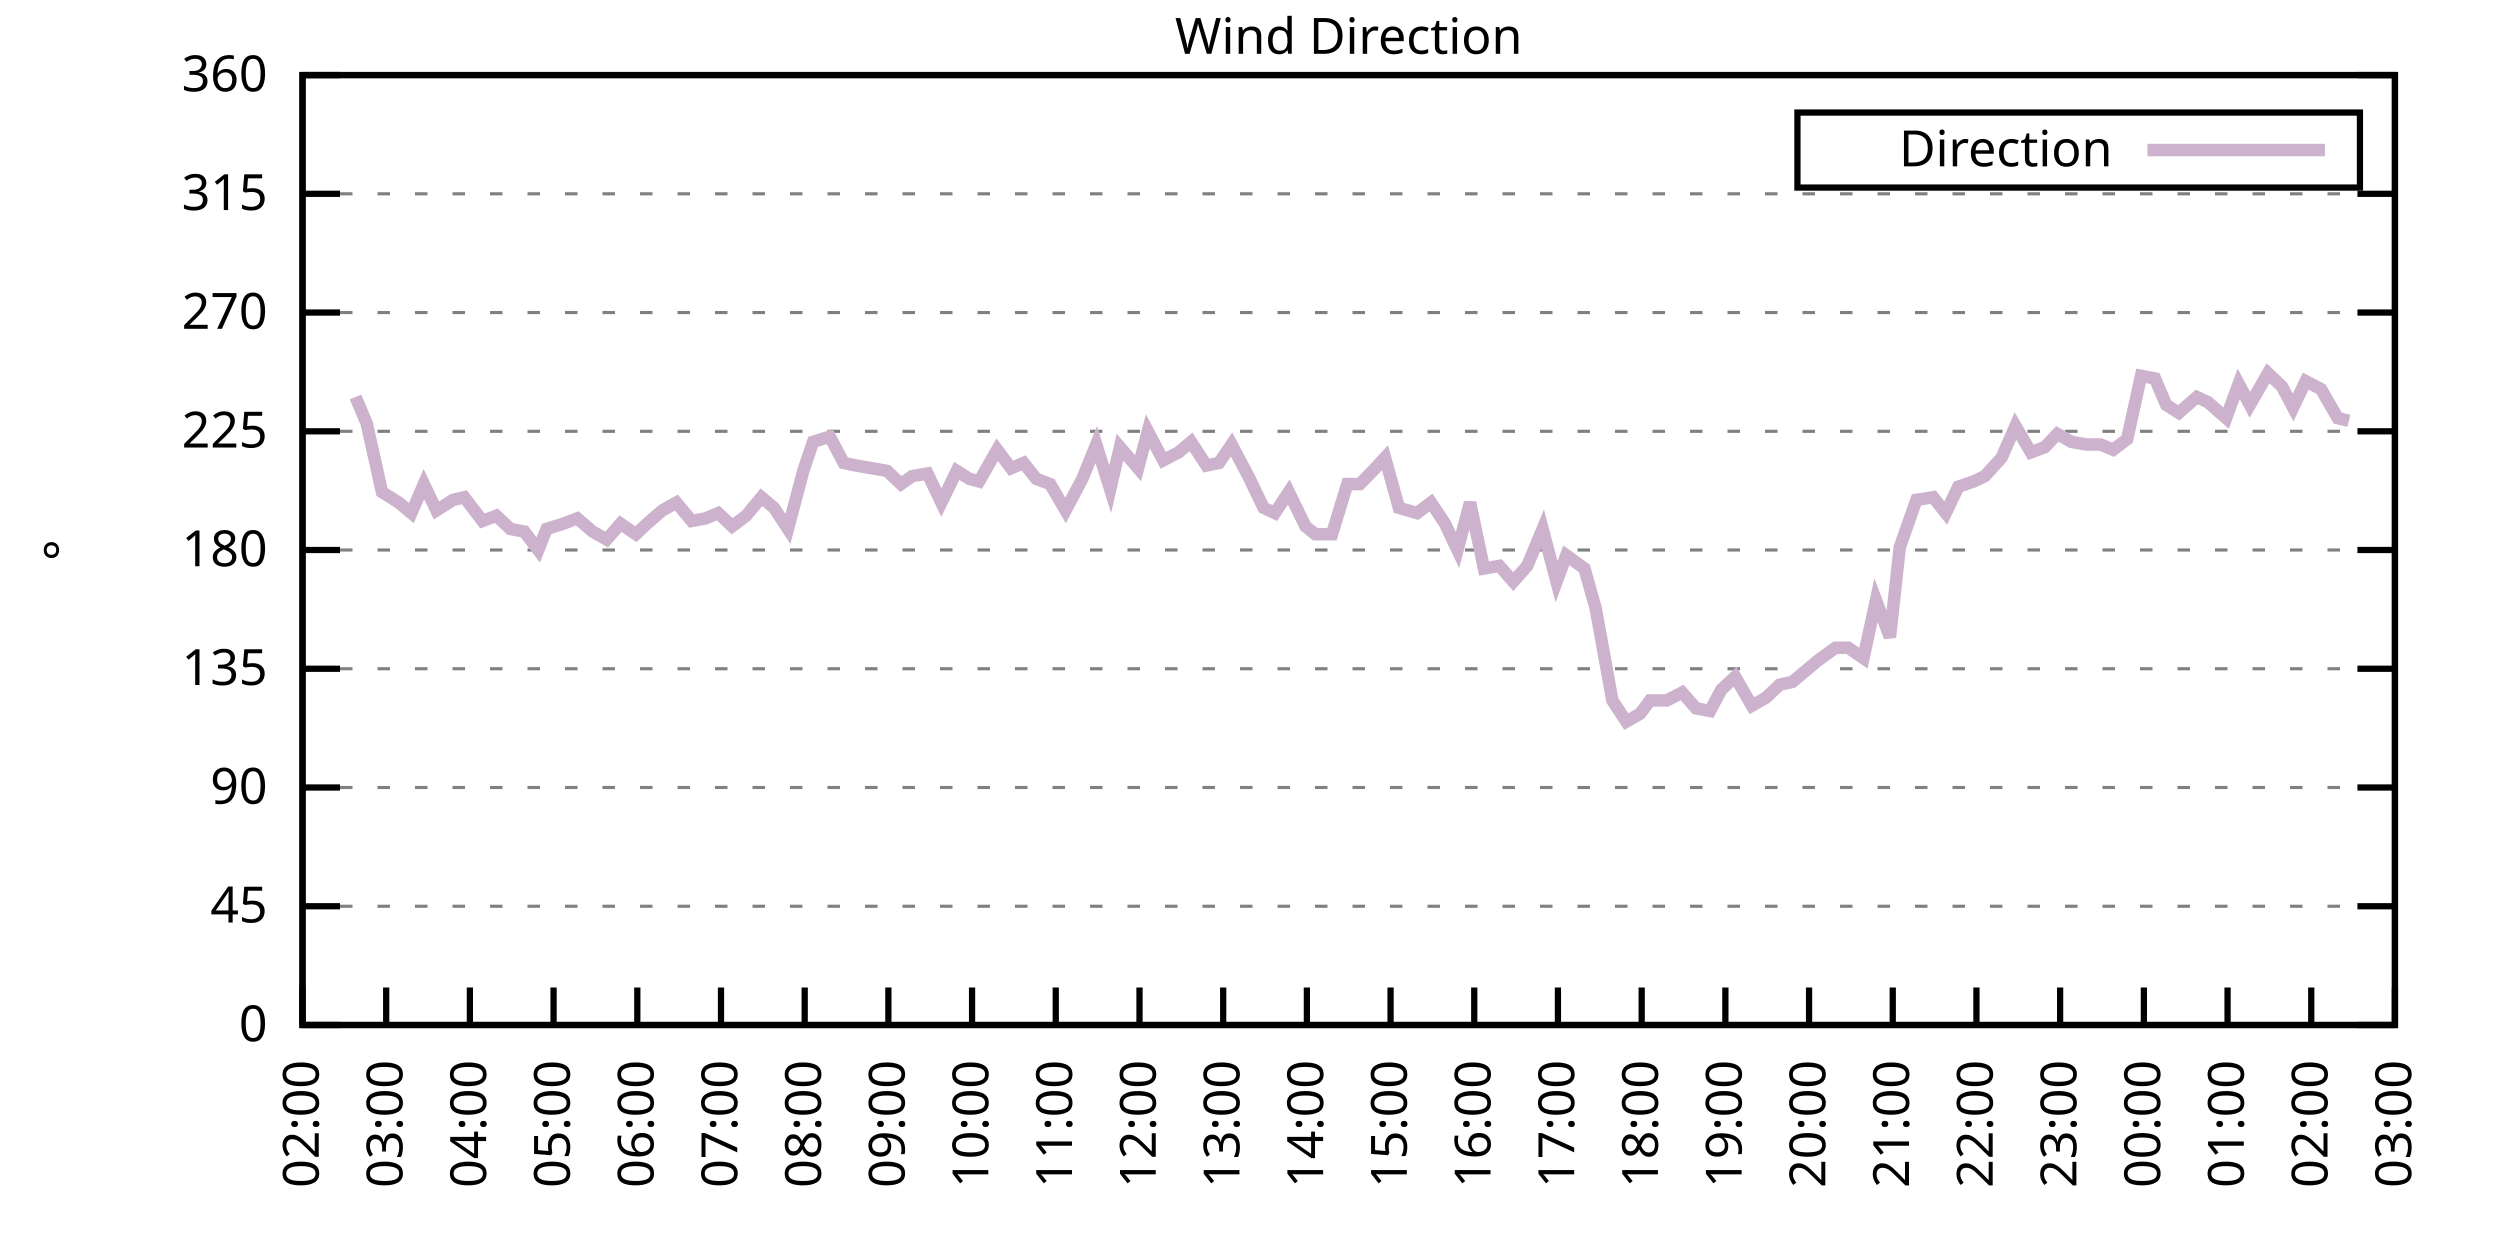
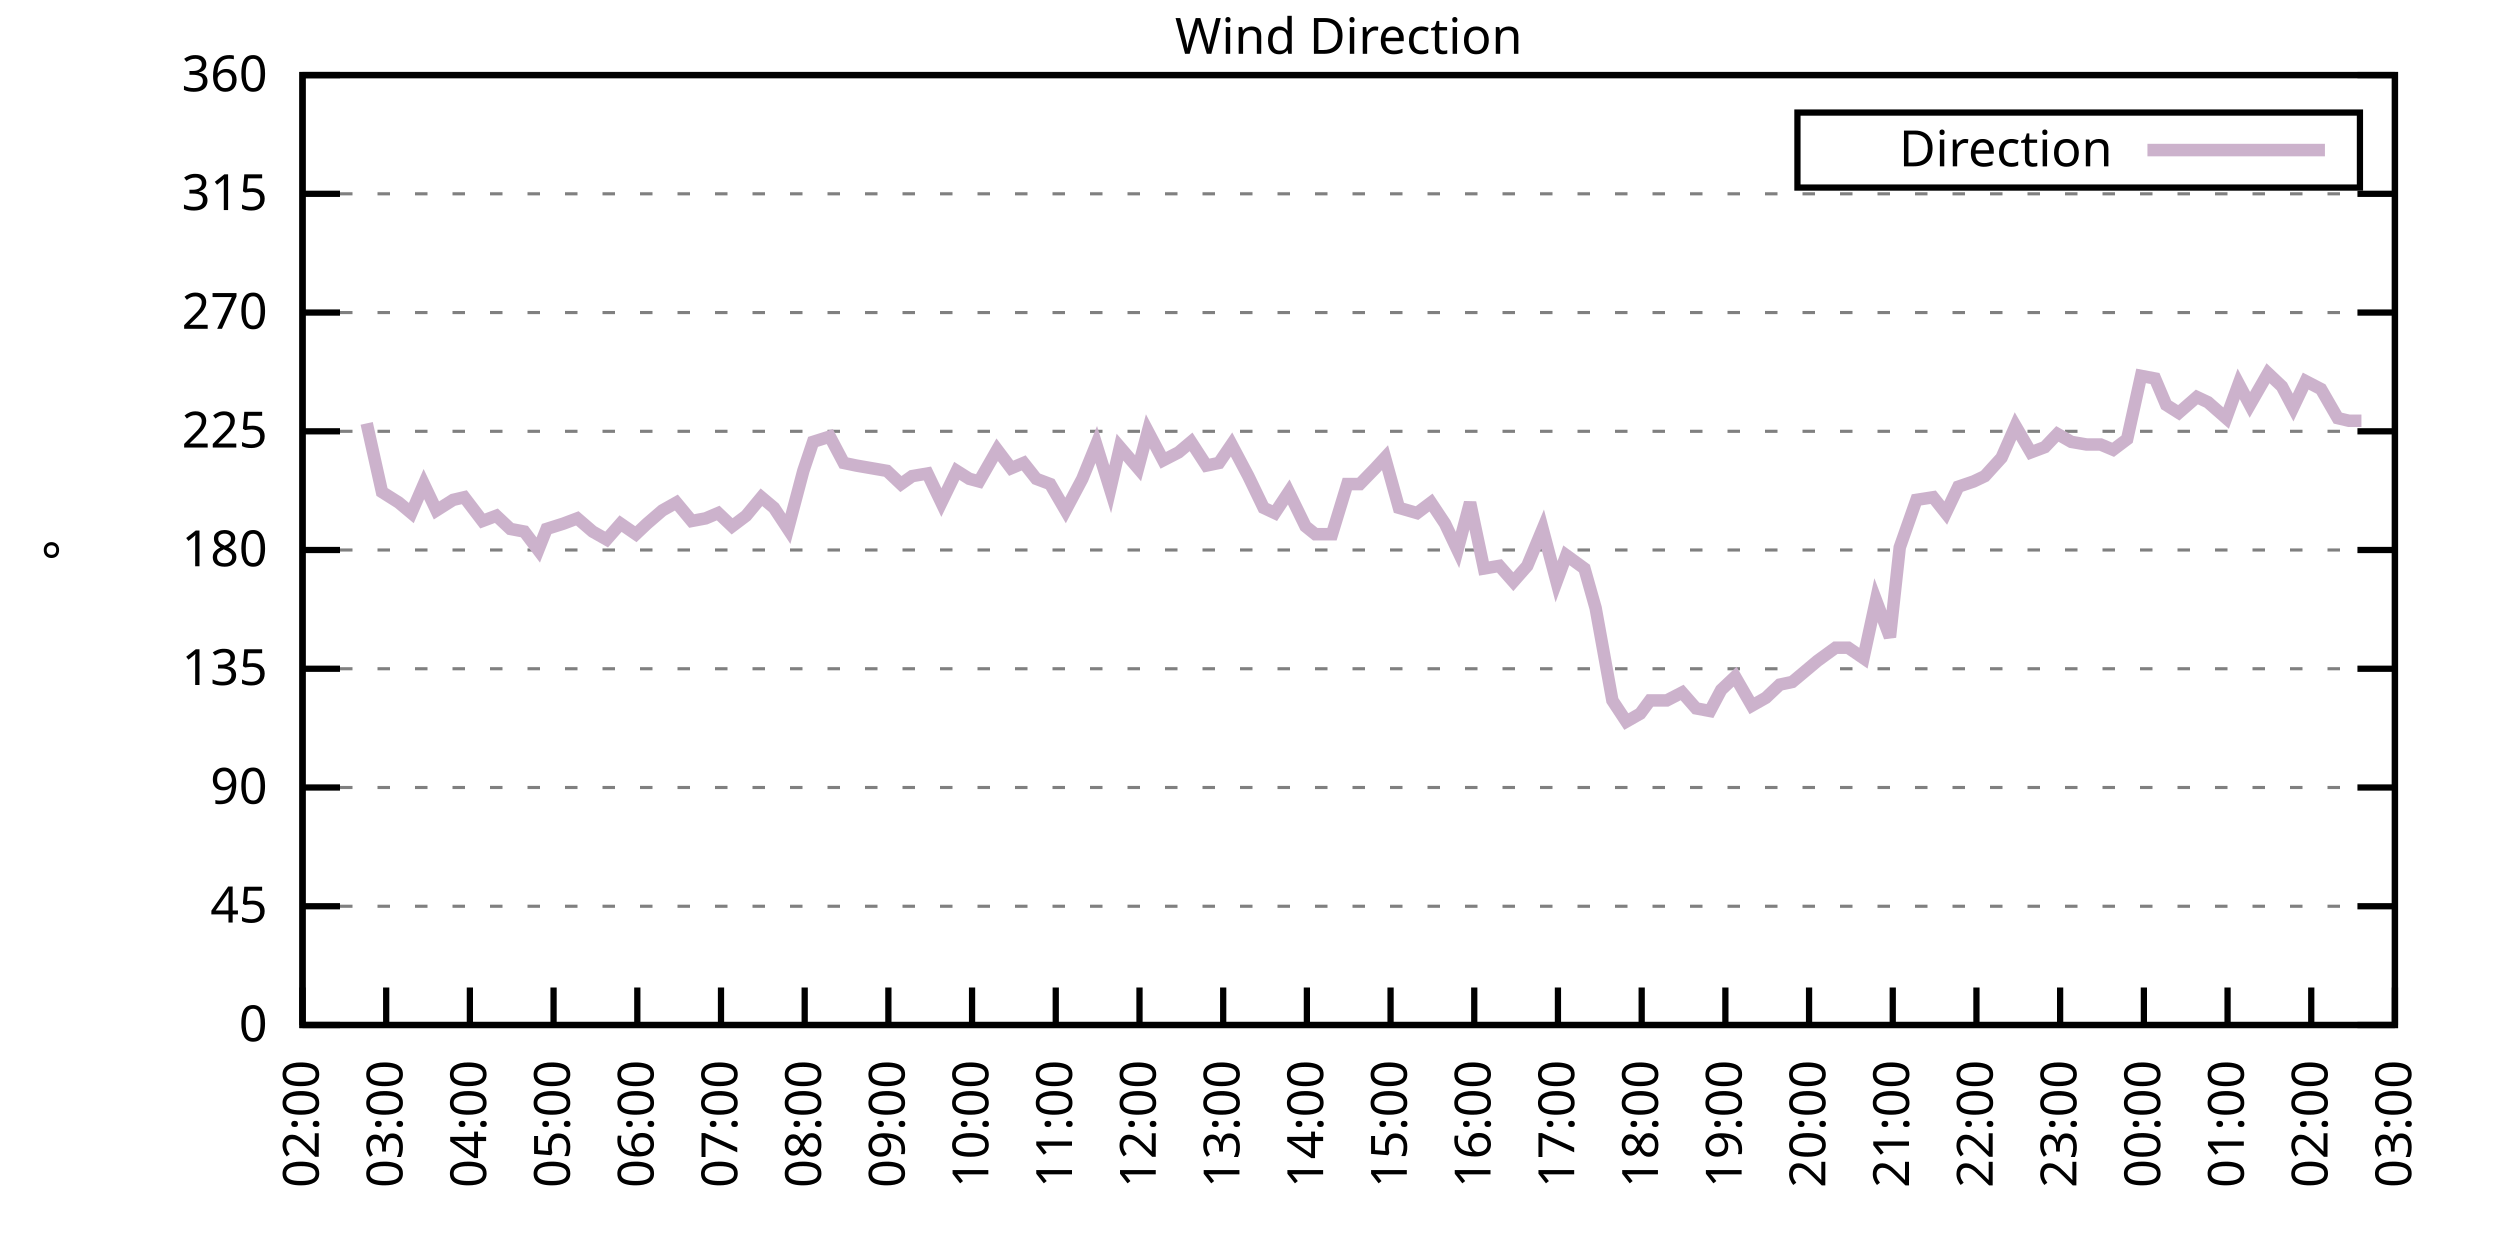
<svg xmlns="http://www.w3.org/2000/svg" xmlns:xlink="http://www.w3.org/1999/xlink" width="400" height="200" viewBox="0 0 400 200">
  <g id="gnuplot_canvas">
    <rect x="0" y="0" width="400" height="200" fill="none" />
    <defs>
      <circle id="gpDot" r="0.5" stroke-width="0.5" stroke="currentColor" />
      <path id="gpPt0" stroke-width="0.333" stroke="currentColor" d="M-1,0 h2 M0,-1 v2" />
      <path id="gpPt1" stroke-width="0.333" stroke="currentColor" d="M-1,-1 L1,1 M1,-1 L-1,1" />
      <path id="gpPt2" stroke-width="0.333" stroke="currentColor" d="M-1,0 L1,0 M0,-1 L0,1 M-1,-1 L1,1 M-1,1 L1,-1" />
      <rect id="gpPt3" stroke-width="0.333" stroke="currentColor" x="-1" y="-1" width="2" height="2" />
      <rect id="gpPt4" stroke-width="0.333" stroke="currentColor" fill="currentColor" x="-1" y="-1" width="2" height="2" />
      <circle id="gpPt5" stroke-width="0.333" stroke="currentColor" cx="0" cy="0" r="1" />
      <use xlink:href="#gpPt5" id="gpPt6" fill="currentColor" stroke="none" />
      <path id="gpPt7" stroke-width="0.333" stroke="currentColor" d="M0,-1.33 L-1.33,0.67 L1.33,0.67 z" />
      <use xlink:href="#gpPt7" id="gpPt8" fill="currentColor" stroke="none" />
      <use xlink:href="#gpPt7" id="gpPt9" stroke="currentColor" transform="rotate(180)" />
      <use xlink:href="#gpPt9" id="gpPt10" fill="currentColor" stroke="none" />
      <use xlink:href="#gpPt3" id="gpPt11" stroke="currentColor" transform="rotate(45)" />
      <use xlink:href="#gpPt11" id="gpPt12" fill="currentColor" stroke="none" />
      <path id="gpPt13" stroke-width="0.333" stroke="currentColor" d="M0,1.330 L1.265,0.411 L0.782,-1.067 L-0.782,-1.076 L-1.265,0.411 z" />
      <use xlink:href="#gpPt13" id="gpPt14" fill="currentColor" stroke="none" />
      <filter id="textbox" filterUnits="objectBoundingBox" x="0" y="0" height="1" width="1">
        <feFlood flood-color="white" flood-opacity="1" result="bgnd" />
        <feComposite in="SourceGraphic" in2="bgnd" operator="atop" />
      </filter>
      <filter id="greybox" filterUnits="objectBoundingBox" x="0" y="0" height="1" width="1">
        <feFlood flood-color="lightgrey" flood-opacity="1" result="grey" />
        <feComposite in="SourceGraphic" in2="grey" operator="atop" />
      </filter>
    </defs>
    <g fill="none" color="white" stroke="currentColor" stroke-width="1.00" stroke-linecap="butt" stroke-linejoin="miter">
</g>
    <g fill="none" color="black" stroke="currentColor" stroke-width="1.00" stroke-linecap="butt" stroke-linejoin="miter">
      <g stroke="none" shape-rendering="crispEdges">
        <polygon fill="rgb(255, 255, 255)" points="48.40,164.00 383.18,164.00 383.18,12.02 48.40,12.02 " />
      </g>
    </g>
    <g fill="none" color="black" stroke="currentColor" stroke-width="1.00" stroke-linecap="butt" stroke-linejoin="miter">
</g>
    <g fill="none" color="black" stroke="black" stroke-width="0.50" stroke-linecap="butt" stroke-linejoin="miter">
</g>
    <g fill="none" color="gray" stroke="currentColor" stroke-width="0.50" stroke-linecap="butt" stroke-linejoin="miter">
      <path stroke="gray" stroke-dasharray="2,4" class="gridline" d="M48.40,164.00 L383.19,164.00  " />
    </g>
    <g fill="none" color="gray" stroke="gray" stroke-width="1.00" stroke-linecap="butt" stroke-linejoin="miter">
</g>
    <g fill="none" color="black" stroke="currentColor" stroke-width="1.00" stroke-linecap="butt" stroke-linejoin="miter">
      <path stroke="black" d="M48.40,164.00 L54.40,164.00 M383.19,164.00 L377.19,164.00  " />
      <g transform="translate(42.80,166.60)" stroke="none" fill="black" font-family="Sans" font-size="8.00" text-anchor="end">
        <text>
          <tspan font-family="Sans"> 0</tspan>
        </text>
      </g>
    </g>
    <g fill="none" color="black" stroke="currentColor" stroke-width="1.00" stroke-linecap="butt" stroke-linejoin="miter">
</g>
    <g fill="none" color="black" stroke="black" stroke-width="0.50" stroke-linecap="butt" stroke-linejoin="miter">
</g>
    <g fill="none" color="gray" stroke="currentColor" stroke-width="0.50" stroke-linecap="butt" stroke-linejoin="miter">
      <path stroke="gray" stroke-dasharray="2,4" class="gridline" d="M48.40,145.00 L383.19,145.00  " />
    </g>
    <g fill="none" color="gray" stroke="gray" stroke-width="1.00" stroke-linecap="butt" stroke-linejoin="miter">
</g>
    <g fill="none" color="black" stroke="currentColor" stroke-width="1.00" stroke-linecap="butt" stroke-linejoin="miter">
      <path stroke="black" d="M48.40,145.00 L54.40,145.00 M383.19,145.00 L377.19,145.00  " />
      <g transform="translate(42.80,147.60)" stroke="none" fill="black" font-family="Sans" font-size="8.00" text-anchor="end">
        <text>
          <tspan font-family="Sans"> 45</tspan>
        </text>
      </g>
    </g>
    <g fill="none" color="black" stroke="currentColor" stroke-width="1.00" stroke-linecap="butt" stroke-linejoin="miter">
</g>
    <g fill="none" color="black" stroke="black" stroke-width="0.50" stroke-linecap="butt" stroke-linejoin="miter">
</g>
    <g fill="none" color="gray" stroke="currentColor" stroke-width="0.50" stroke-linecap="butt" stroke-linejoin="miter">
      <path stroke="gray" stroke-dasharray="2,4" class="gridline" d="M48.40,126.00 L383.19,126.00  " />
    </g>
    <g fill="none" color="gray" stroke="gray" stroke-width="1.00" stroke-linecap="butt" stroke-linejoin="miter">
</g>
    <g fill="none" color="black" stroke="currentColor" stroke-width="1.00" stroke-linecap="butt" stroke-linejoin="miter">
      <path stroke="black" d="M48.40,126.00 L54.40,126.00 M383.19,126.00 L377.19,126.00  " />
      <g transform="translate(42.80,128.60)" stroke="none" fill="black" font-family="Sans" font-size="8.00" text-anchor="end">
        <text>
          <tspan font-family="Sans"> 90</tspan>
        </text>
      </g>
    </g>
    <g fill="none" color="black" stroke="currentColor" stroke-width="1.00" stroke-linecap="butt" stroke-linejoin="miter">
</g>
    <g fill="none" color="black" stroke="black" stroke-width="0.50" stroke-linecap="butt" stroke-linejoin="miter">
</g>
    <g fill="none" color="gray" stroke="currentColor" stroke-width="0.50" stroke-linecap="butt" stroke-linejoin="miter">
      <path stroke="gray" stroke-dasharray="2,4" class="gridline" d="M48.40,107.00 L383.19,107.00  " />
    </g>
    <g fill="none" color="gray" stroke="gray" stroke-width="1.00" stroke-linecap="butt" stroke-linejoin="miter">
</g>
    <g fill="none" color="black" stroke="currentColor" stroke-width="1.00" stroke-linecap="butt" stroke-linejoin="miter">
      <path stroke="black" d="M48.40,107.00 L54.40,107.00 M383.19,107.00 L377.19,107.00  " />
      <g transform="translate(42.80,109.60)" stroke="none" fill="black" font-family="Sans" font-size="8.00" text-anchor="end">
        <text>
          <tspan font-family="Sans"> 135</tspan>
        </text>
      </g>
    </g>
    <g fill="none" color="black" stroke="currentColor" stroke-width="1.00" stroke-linecap="butt" stroke-linejoin="miter">
</g>
    <g fill="none" color="black" stroke="black" stroke-width="0.50" stroke-linecap="butt" stroke-linejoin="miter">
</g>
    <g fill="none" color="gray" stroke="currentColor" stroke-width="0.50" stroke-linecap="butt" stroke-linejoin="miter">
      <path stroke="gray" stroke-dasharray="2,4" class="gridline" d="M48.40,88.00 L383.19,88.00  " />
    </g>
    <g fill="none" color="gray" stroke="gray" stroke-width="1.00" stroke-linecap="butt" stroke-linejoin="miter">
</g>
    <g fill="none" color="black" stroke="currentColor" stroke-width="1.00" stroke-linecap="butt" stroke-linejoin="miter">
      <path stroke="black" d="M48.40,88.00 L54.40,88.00 M383.19,88.00 L377.19,88.00  " />
      <g transform="translate(42.80,90.60)" stroke="none" fill="black" font-family="Sans" font-size="8.00" text-anchor="end">
        <text>
          <tspan font-family="Sans"> 180</tspan>
        </text>
      </g>
    </g>
    <g fill="none" color="black" stroke="currentColor" stroke-width="1.00" stroke-linecap="butt" stroke-linejoin="miter">
</g>
    <g fill="none" color="black" stroke="black" stroke-width="0.50" stroke-linecap="butt" stroke-linejoin="miter">
</g>
    <g fill="none" color="gray" stroke="currentColor" stroke-width="0.50" stroke-linecap="butt" stroke-linejoin="miter">
      <path stroke="gray" stroke-dasharray="2,4" class="gridline" d="M48.40,69.01 L383.19,69.01  " />
    </g>
    <g fill="none" color="gray" stroke="gray" stroke-width="1.00" stroke-linecap="butt" stroke-linejoin="miter">
</g>
    <g fill="none" color="black" stroke="currentColor" stroke-width="1.00" stroke-linecap="butt" stroke-linejoin="miter">
      <path stroke="black" d="M48.40,69.01 L54.40,69.01 M383.19,69.01 L377.19,69.01  " />
      <g transform="translate(42.80,71.61)" stroke="none" fill="black" font-family="Sans" font-size="8.00" text-anchor="end">
        <text>
          <tspan font-family="Sans"> 225</tspan>
        </text>
      </g>
    </g>
    <g fill="none" color="black" stroke="currentColor" stroke-width="1.00" stroke-linecap="butt" stroke-linejoin="miter">
</g>
    <g fill="none" color="black" stroke="black" stroke-width="0.50" stroke-linecap="butt" stroke-linejoin="miter">
</g>
    <g fill="none" color="gray" stroke="currentColor" stroke-width="0.50" stroke-linecap="butt" stroke-linejoin="miter">
      <path stroke="gray" stroke-dasharray="2,4" class="gridline" d="M48.40,50.01 L383.19,50.01  " />
    </g>
    <g fill="none" color="gray" stroke="gray" stroke-width="1.00" stroke-linecap="butt" stroke-linejoin="miter">
</g>
    <g fill="none" color="black" stroke="currentColor" stroke-width="1.00" stroke-linecap="butt" stroke-linejoin="miter">
      <path stroke="black" d="M48.40,50.01 L54.40,50.01 M383.19,50.01 L377.19,50.01  " />
      <g transform="translate(42.80,52.61)" stroke="none" fill="black" font-family="Sans" font-size="8.00" text-anchor="end">
        <text>
          <tspan font-family="Sans"> 270</tspan>
        </text>
      </g>
    </g>
    <g fill="none" color="black" stroke="currentColor" stroke-width="1.00" stroke-linecap="butt" stroke-linejoin="miter">
</g>
    <g fill="none" color="black" stroke="black" stroke-width="0.50" stroke-linecap="butt" stroke-linejoin="miter">
</g>
    <g fill="none" color="gray" stroke="currentColor" stroke-width="0.50" stroke-linecap="butt" stroke-linejoin="miter">
      <path stroke="gray" stroke-dasharray="2,4" class="gridline" d="M48.40,31.01 L383.19,31.01  " />
    </g>
    <g fill="none" color="gray" stroke="gray" stroke-width="1.00" stroke-linecap="butt" stroke-linejoin="miter">
</g>
    <g fill="none" color="black" stroke="currentColor" stroke-width="1.00" stroke-linecap="butt" stroke-linejoin="miter">
      <path stroke="black" d="M48.40,31.01 L54.40,31.01 M383.19,31.01 L377.19,31.01  " />
      <g transform="translate(42.80,33.61)" stroke="none" fill="black" font-family="Sans" font-size="8.00" text-anchor="end">
        <text>
          <tspan font-family="Sans"> 315</tspan>
        </text>
      </g>
    </g>
    <g fill="none" color="black" stroke="currentColor" stroke-width="1.00" stroke-linecap="butt" stroke-linejoin="miter">
</g>
    <g fill="none" color="black" stroke="black" stroke-width="0.50" stroke-linecap="butt" stroke-linejoin="miter">
</g>
    <g fill="none" color="gray" stroke="currentColor" stroke-width="0.50" stroke-linecap="butt" stroke-linejoin="miter">
      <path stroke="gray" stroke-dasharray="2,4" class="gridline" d="M48.40,12.01 L383.19,12.01  " />
    </g>
    <g fill="none" color="gray" stroke="gray" stroke-width="1.00" stroke-linecap="butt" stroke-linejoin="miter">
</g>
    <g fill="none" color="black" stroke="currentColor" stroke-width="1.00" stroke-linecap="butt" stroke-linejoin="miter">
      <path stroke="black" d="M48.40,12.01 L54.40,12.01 M383.19,12.01 L377.19,12.01  " />
      <g transform="translate(42.80,14.61)" stroke="none" fill="black" font-family="Sans" font-size="8.00" text-anchor="end">
        <text>
          <tspan font-family="Sans"> 360</tspan>
        </text>
      </g>
    </g>
    <g fill="none" color="black" stroke="currentColor" stroke-width="1.00" stroke-linecap="butt" stroke-linejoin="miter">
      <path stroke="black" d="M48.40,164.00 L48.40,158.00  " />
      <g transform="translate(51.00,169.60) rotate(270.00)" stroke="none" fill="black" font-family="Sans" font-size="8.00" text-anchor="end">
        <text>
          <tspan font-family="Sans">02:00</tspan>
        </text>
      </g>
    </g>
    <g fill="none" color="black" stroke="currentColor" stroke-width="1.00" stroke-linecap="butt" stroke-linejoin="miter">
      <path stroke="black" d="M61.79,164.00 L61.79,158.00  " />
      <g transform="translate(64.39,169.60) rotate(270.00)" stroke="none" fill="black" font-family="Sans" font-size="8.00" text-anchor="end">
        <text>
          <tspan font-family="Sans">03:00</tspan>
        </text>
      </g>
    </g>
    <g fill="none" color="black" stroke="currentColor" stroke-width="1.00" stroke-linecap="butt" stroke-linejoin="miter">
      <path stroke="black" d="M75.18,164.00 L75.18,158.00  " />
      <g transform="translate(77.78,169.60) rotate(270.00)" stroke="none" fill="black" font-family="Sans" font-size="8.00" text-anchor="end">
        <text>
          <tspan font-family="Sans">04:00</tspan>
        </text>
      </g>
    </g>
    <g fill="none" color="black" stroke="currentColor" stroke-width="1.00" stroke-linecap="butt" stroke-linejoin="miter">
      <path stroke="black" d="M88.57,164.00 L88.57,158.00  " />
      <g transform="translate(91.17,169.60) rotate(270.00)" stroke="none" fill="black" font-family="Sans" font-size="8.00" text-anchor="end">
        <text>
          <tspan font-family="Sans">05:00</tspan>
        </text>
      </g>
    </g>
    <g fill="none" color="black" stroke="currentColor" stroke-width="1.00" stroke-linecap="butt" stroke-linejoin="miter">
      <path stroke="black" d="M101.97,164.00 L101.97,158.00  " />
      <g transform="translate(104.57,169.60) rotate(270.00)" stroke="none" fill="black" font-family="Sans" font-size="8.00" text-anchor="end">
        <text>
          <tspan font-family="Sans">06:00</tspan>
        </text>
      </g>
    </g>
    <g fill="none" color="black" stroke="currentColor" stroke-width="1.00" stroke-linecap="butt" stroke-linejoin="miter">
      <path stroke="black" d="M115.36,164.00 L115.36,158.00  " />
      <g transform="translate(117.96,169.60) rotate(270.00)" stroke="none" fill="black" font-family="Sans" font-size="8.00" text-anchor="end">
        <text>
          <tspan font-family="Sans">07:00</tspan>
        </text>
      </g>
    </g>
    <g fill="none" color="black" stroke="currentColor" stroke-width="1.00" stroke-linecap="butt" stroke-linejoin="miter">
      <path stroke="black" d="M128.75,164.00 L128.75,158.00  " />
      <g transform="translate(131.35,169.60) rotate(270.00)" stroke="none" fill="black" font-family="Sans" font-size="8.00" text-anchor="end">
        <text>
          <tspan font-family="Sans">08:00</tspan>
        </text>
      </g>
    </g>
    <g fill="none" color="black" stroke="currentColor" stroke-width="1.00" stroke-linecap="butt" stroke-linejoin="miter">
      <path stroke="black" d="M142.14,164.00 L142.14,158.00  " />
      <g transform="translate(144.74,169.60) rotate(270.00)" stroke="none" fill="black" font-family="Sans" font-size="8.00" text-anchor="end">
        <text>
          <tspan font-family="Sans">09:00</tspan>
        </text>
      </g>
    </g>
    <g fill="none" color="black" stroke="currentColor" stroke-width="1.00" stroke-linecap="butt" stroke-linejoin="miter">
      <path stroke="black" d="M155.53,164.00 L155.53,158.00  " />
      <g transform="translate(158.13,169.60) rotate(270.00)" stroke="none" fill="black" font-family="Sans" font-size="8.00" text-anchor="end">
        <text>
          <tspan font-family="Sans">10:00</tspan>
        </text>
      </g>
    </g>
    <g fill="none" color="black" stroke="currentColor" stroke-width="1.00" stroke-linecap="butt" stroke-linejoin="miter">
      <path stroke="black" d="M168.92,164.00 L168.92,158.00  " />
      <g transform="translate(171.52,169.60) rotate(270.00)" stroke="none" fill="black" font-family="Sans" font-size="8.00" text-anchor="end">
        <text>
          <tspan font-family="Sans">11:00</tspan>
        </text>
      </g>
    </g>
    <g fill="none" color="black" stroke="currentColor" stroke-width="1.00" stroke-linecap="butt" stroke-linejoin="miter">
      <path stroke="black" d="M182.32,164.00 L182.32,158.00  " />
      <g transform="translate(184.92,169.60) rotate(270.00)" stroke="none" fill="black" font-family="Sans" font-size="8.00" text-anchor="end">
        <text>
          <tspan font-family="Sans">12:00</tspan>
        </text>
      </g>
    </g>
    <g fill="none" color="black" stroke="currentColor" stroke-width="1.00" stroke-linecap="butt" stroke-linejoin="miter">
      <path stroke="black" d="M195.71,164.00 L195.71,158.00  " />
      <g transform="translate(198.31,169.60) rotate(270.00)" stroke="none" fill="black" font-family="Sans" font-size="8.00" text-anchor="end">
        <text>
          <tspan font-family="Sans">13:00</tspan>
        </text>
      </g>
    </g>
    <g fill="none" color="black" stroke="currentColor" stroke-width="1.00" stroke-linecap="butt" stroke-linejoin="miter">
      <path stroke="black" d="M209.10,164.00 L209.10,158.00  " />
      <g transform="translate(211.70,169.60) rotate(270.00)" stroke="none" fill="black" font-family="Sans" font-size="8.00" text-anchor="end">
        <text>
          <tspan font-family="Sans">14:00</tspan>
        </text>
      </g>
    </g>
    <g fill="none" color="black" stroke="currentColor" stroke-width="1.00" stroke-linecap="butt" stroke-linejoin="miter">
      <path stroke="black" d="M222.49,164.00 L222.49,158.00  " />
      <g transform="translate(225.09,169.60) rotate(270.00)" stroke="none" fill="black" font-family="Sans" font-size="8.00" text-anchor="end">
        <text>
          <tspan font-family="Sans">15:00</tspan>
        </text>
      </g>
    </g>
    <g fill="none" color="black" stroke="currentColor" stroke-width="1.00" stroke-linecap="butt" stroke-linejoin="miter">
      <path stroke="black" d="M235.88,164.00 L235.88,158.00  " />
      <g transform="translate(238.48,169.60) rotate(270.00)" stroke="none" fill="black" font-family="Sans" font-size="8.00" text-anchor="end">
        <text>
          <tspan font-family="Sans">16:00</tspan>
        </text>
      </g>
    </g>
    <g fill="none" color="black" stroke="currentColor" stroke-width="1.00" stroke-linecap="butt" stroke-linejoin="miter">
      <path stroke="black" d="M249.27,164.00 L249.27,158.00  " />
      <g transform="translate(251.87,169.60) rotate(270.00)" stroke="none" fill="black" font-family="Sans" font-size="8.00" text-anchor="end">
        <text>
          <tspan font-family="Sans">17:00</tspan>
        </text>
      </g>
    </g>
    <g fill="none" color="black" stroke="currentColor" stroke-width="1.00" stroke-linecap="butt" stroke-linejoin="miter">
      <path stroke="black" d="M262.67,164.00 L262.67,158.00  " />
      <g transform="translate(265.27,169.60) rotate(270.00)" stroke="none" fill="black" font-family="Sans" font-size="8.00" text-anchor="end">
        <text>
          <tspan font-family="Sans">18:00</tspan>
        </text>
      </g>
    </g>
    <g fill="none" color="black" stroke="currentColor" stroke-width="1.00" stroke-linecap="butt" stroke-linejoin="miter">
      <path stroke="black" d="M276.06,164.00 L276.06,158.00  " />
      <g transform="translate(278.66,169.60) rotate(270.00)" stroke="none" fill="black" font-family="Sans" font-size="8.00" text-anchor="end">
        <text>
          <tspan font-family="Sans">19:00</tspan>
        </text>
      </g>
    </g>
    <g fill="none" color="black" stroke="currentColor" stroke-width="1.00" stroke-linecap="butt" stroke-linejoin="miter">
      <path stroke="black" d="M289.45,164.00 L289.45,158.00  " />
      <g transform="translate(292.05,169.60) rotate(270.00)" stroke="none" fill="black" font-family="Sans" font-size="8.00" text-anchor="end">
        <text>
          <tspan font-family="Sans">20:00</tspan>
        </text>
      </g>
    </g>
    <g fill="none" color="black" stroke="currentColor" stroke-width="1.00" stroke-linecap="butt" stroke-linejoin="miter">
      <path stroke="black" d="M302.84,164.00 L302.84,158.00  " />
      <g transform="translate(305.44,169.60) rotate(270.00)" stroke="none" fill="black" font-family="Sans" font-size="8.00" text-anchor="end">
        <text>
          <tspan font-family="Sans">21:00</tspan>
        </text>
      </g>
    </g>
    <g fill="none" color="black" stroke="currentColor" stroke-width="1.00" stroke-linecap="butt" stroke-linejoin="miter">
      <path stroke="black" d="M316.23,164.00 L316.23,158.00  " />
      <g transform="translate(318.83,169.60) rotate(270.00)" stroke="none" fill="black" font-family="Sans" font-size="8.00" text-anchor="end">
        <text>
          <tspan font-family="Sans">22:00</tspan>
        </text>
      </g>
    </g>
    <g fill="none" color="black" stroke="currentColor" stroke-width="1.00" stroke-linecap="butt" stroke-linejoin="miter">
      <path stroke="black" d="M329.62,164.00 L329.62,158.00  " />
      <g transform="translate(332.22,169.60) rotate(270.00)" stroke="none" fill="black" font-family="Sans" font-size="8.00" text-anchor="end">
        <text>
          <tspan font-family="Sans">23:00</tspan>
        </text>
      </g>
    </g>
    <g fill="none" color="black" stroke="currentColor" stroke-width="1.00" stroke-linecap="butt" stroke-linejoin="miter">
      <path stroke="black" d="M343.02,164.00 L343.02,158.00  " />
      <g transform="translate(345.62,169.60) rotate(270.00)" stroke="none" fill="black" font-family="Sans" font-size="8.00" text-anchor="end">
        <text>
          <tspan font-family="Sans">00:00</tspan>
        </text>
      </g>
    </g>
    <g fill="none" color="black" stroke="currentColor" stroke-width="1.00" stroke-linecap="butt" stroke-linejoin="miter">
      <path stroke="black" d="M356.41,164.00 L356.41,158.00  " />
      <g transform="translate(359.01,169.60) rotate(270.00)" stroke="none" fill="black" font-family="Sans" font-size="8.00" text-anchor="end">
        <text>
          <tspan font-family="Sans">01:00</tspan>
        </text>
      </g>
    </g>
    <g fill="none" color="black" stroke="currentColor" stroke-width="1.00" stroke-linecap="butt" stroke-linejoin="miter">
      <path stroke="black" d="M369.80,164.00 L369.80,158.00  " />
      <g transform="translate(372.40,169.60) rotate(270.00)" stroke="none" fill="black" font-family="Sans" font-size="8.00" text-anchor="end">
        <text>
          <tspan font-family="Sans">02:00</tspan>
        </text>
      </g>
    </g>
    <g fill="none" color="black" stroke="currentColor" stroke-width="1.00" stroke-linecap="butt" stroke-linejoin="miter">
      <path stroke="black" d="M383.19,164.00 L383.19,158.00  " />
      <g transform="translate(385.79,169.60) rotate(270.00)" stroke="none" fill="black" font-family="Sans" font-size="8.00" text-anchor="end">
        <text>
          <tspan font-family="Sans">03:00</tspan>
        </text>
      </g>
    </g>
    <g fill="none" color="black" stroke="currentColor" stroke-width="1.00" stroke-linecap="butt" stroke-linejoin="miter">
</g>
    <g fill="none" color="black" stroke="currentColor" stroke-width="1.00" stroke-linecap="butt" stroke-linejoin="miter">
      <path stroke="black" d="M48.40,12.01 L48.40,164.00 L383.19,164.00 L383.19,12.01 L48.40,12.01 Z  " />
    </g>
    <g fill="none" color="black" stroke="currentColor" stroke-width="1.00" stroke-linecap="butt" stroke-linejoin="miter">
</g>
    <g fill="none" color="black" stroke="currentColor" stroke-width="1.00" stroke-linecap="butt" stroke-linejoin="miter">
      <path stroke="black" d="M287.59,30.01 L287.59,18.01 L377.59,18.01 L377.59,30.01 L287.59,30.01 Z  " />
    </g>
    <g id="Wind_direction_plot_1">
      <g fill="none" color="white" stroke="black" stroke-width="2.00" stroke-linecap="butt" stroke-linejoin="miter">
</g>
      <g fill="none" color="black" stroke="currentColor" stroke-width="2.00" stroke-linecap="butt" stroke-linejoin="miter">
        <g transform="translate(337.99,26.61)" stroke="none" fill="black" font-family="Sans" font-size="8.00" text-anchor="end">
          <text>
            <tspan font-family="Sans">Direction</tspan>
          </text>
        </g>
      </g>
      <g fill="none" color="black" stroke="currentColor" stroke-width="2.00" stroke-linecap="butt" stroke-linejoin="miter">
-         <path stroke="rgb(204, 178, 204)" d="M343.59,24.01 L371.99,24.01 M56.88,63.52 L58.67,67.74 L61.12,78.72 L63.80,80.41 L65.81,82.09 L67.82,77.45   L69.83,81.67 L72.50,79.98 L74.29,79.56 L77.19,83.36 L79.42,82.52 L81.66,84.63 L83.89,85.05 L86.12,88.00   L87.46,84.63 L90.14,83.78 L92.37,82.94 L94.82,85.05 L97.06,86.32 L99.29,83.78 L101.74,85.47 L103.53,83.78   L105.98,81.67 L108.22,80.41 L110.67,83.36 L112.90,82.94 L114.91,82.09 L117.14,84.21 L119.38,82.52 L121.83,79.56   L123.84,81.25 L126.07,84.63 L128.53,75.34 L130.09,70.70 L132.77,69.85 L135.00,74.07 L137.01,74.49 L141.92,75.34   L144.15,77.45 L145.94,76.18 L148.39,75.76 L150.62,80.41 L153.08,75.34 L155.09,76.61 L156.65,77.03 L159.55,71.96   L161.78,74.92 L163.79,74.07 L165.80,76.61 L168.03,77.45 L170.49,81.67 L173.17,76.61 L175.40,71.12 L177.63,78.29   L179.19,71.54 L182.09,74.92 L183.66,69.01 L186.11,73.65 L188.57,72.38 L190.57,70.70 L193.03,74.49 L195.04,74.07   L197.05,71.12 L199.73,76.18 L202.18,81.25 L203.97,82.09 L206.20,78.72 L208.88,84.21 L210.44,85.47 L213.12,85.47   L215.57,77.45 L217.58,77.45 L220.04,74.92 L221.60,73.23 L223.83,81.25 L226.73,82.09 L228.96,80.41 L231.20,83.78   L233.20,88.00 L235.21,80.41 L237.44,90.96 L239.90,90.54 L242.13,93.07 L244.36,90.54 L246.82,84.63 L249.05,93.07   L250.61,88.85 L253.51,90.96 L255.30,97.29 L257.98,112.07 L260.21,115.45 L262.44,114.18 L264.00,112.07 L266.68,112.07   L269.14,110.80 L271.37,113.34 L273.60,113.76 L275.39,110.38 L277.62,108.27 L280.30,112.91 L282.53,111.65 L284.76,109.54   L286.77,109.11 L288.78,107.43 L290.79,105.74 L293.69,103.63 L295.70,103.63 L298.15,105.31 L300.16,96.03 L302.39,101.94   L303.96,87.58 L306.63,79.98 L309.31,79.56 L311.32,82.09 L313.33,77.87 L315.79,77.03 L317.57,76.18 L320.25,73.23   L322.48,68.16 L324.94,72.38 L327.17,71.54 L329.18,69.43 L331.41,70.70 L333.86,71.12 L336.10,71.12 L338.10,71.96   L340.34,70.27 L342.57,60.14 L344.80,60.56 L346.59,64.78 L348.60,66.05 L351.50,63.52 L353.28,64.36 L356.18,66.90   L358.19,61.41 L359.98,64.78 L362.88,59.72 L365.11,61.83 L366.90,65.21 L368.91,60.98 L371.36,62.25 L374.04,66.90   L375.82,67.32  " />
+         <path stroke="rgb(204, 178, 204)" d="M343.59,24.01 L371.99,24.01 M58.67,67.74 L61.12,78.72 L63.80,80.41 L65.81,82.09 L67.82,77.45 L69.83,81.67   L72.50,79.98 L74.29,79.56 L77.19,83.36 L79.42,82.52 L81.66,84.63 L83.89,85.05 L86.12,88.00 L87.46,84.63   L90.14,83.78 L92.37,82.94 L94.82,85.05 L97.06,86.32 L99.29,83.78 L101.74,85.47 L103.53,83.78 L105.98,81.67   L108.22,80.41 L110.67,83.36 L112.90,82.94 L114.91,82.09 L117.14,84.21 L119.38,82.52 L121.83,79.56 L123.84,81.25   L126.07,84.63 L128.53,75.34 L130.09,70.70 L132.77,69.85 L135.00,74.07 L137.01,74.49 L141.92,75.34 L144.15,77.45   L145.94,76.18 L148.39,75.76 L150.62,80.41 L153.08,75.34 L155.09,76.61 L156.65,77.03 L159.55,71.96 L161.78,74.92   L163.79,74.07 L165.80,76.61 L168.03,77.45 L170.49,81.67 L173.17,76.61 L175.40,71.12 L177.63,78.29 L179.19,71.54   L182.09,74.92 L183.66,69.01 L186.11,73.65 L188.57,72.38 L190.57,70.70 L193.03,74.49 L195.04,74.07 L197.05,71.12   L199.73,76.18 L202.18,81.25 L203.97,82.09 L206.20,78.72 L208.88,84.21 L210.44,85.47 L213.12,85.47 L215.57,77.45   L217.58,77.45 L220.04,74.92 L221.60,73.23 L223.83,81.25 L226.73,82.09 L228.96,80.41 L231.20,83.78 L233.20,88.00   L235.21,80.41 L237.44,90.96 L239.90,90.54 L242.13,93.07 L244.36,90.54 L246.82,84.63 L249.05,93.07 L250.61,88.85   L253.51,90.96 L255.30,97.29 L257.98,112.07 L260.21,115.45 L262.44,114.18 L264.00,112.07 L266.68,112.07 L269.14,110.80   L271.37,113.34 L273.60,113.76 L275.39,110.38 L277.62,108.27 L280.30,112.91 L282.53,111.65 L284.76,109.54 L286.77,109.11   L288.78,107.43 L290.79,105.74 L293.69,103.63 L295.70,103.63 L298.15,105.31 L300.16,96.03 L302.39,101.94 L303.96,87.58   L306.63,79.98 L309.31,79.56 L311.32,82.09 L313.33,77.87 L315.79,77.03 L317.57,76.18 L320.25,73.23 L322.48,68.16   L324.94,72.38 L327.17,71.54 L329.18,69.43 L331.41,70.70 L333.86,71.12 L336.10,71.12 L338.10,71.96 L340.34,70.27   L342.57,60.14 L344.80,60.56 L346.59,64.78 L348.60,66.05 L351.50,63.52 L353.28,64.36 L356.18,66.90 L358.19,61.41   L359.98,64.78 L362.88,59.72 L365.11,61.83 L366.90,65.21 L368.91,60.98 L371.36,62.25 L374.04,66.90 L375.82,67.32   L377.83,67.32  " />
      </g>
    </g>
    <g fill="none" color="black" stroke="currentColor" stroke-width="2.00" stroke-linecap="butt" stroke-linejoin="miter">
</g>
    <g fill="none" color="black" stroke="black" stroke-width="1.00" stroke-linecap="butt" stroke-linejoin="miter">
</g>
    <g fill="none" color="black" stroke="currentColor" stroke-width="1.00" stroke-linecap="butt" stroke-linejoin="miter">
      <path stroke="black" d="M48.40,12.01 L48.40,164.00 L383.19,164.00 L383.19,12.01 L48.40,12.01 Z  " />
      <g transform="translate(12.80,88.01) rotate(270.00)" stroke="none" fill="black" font-family="Sans" font-size="8.00" text-anchor="middle">
        <text>
          <tspan font-family="Sans">°</tspan>
        </text>
      </g>
    </g>
    <g fill="none" color="black" stroke="currentColor" stroke-width="1.00" stroke-linecap="butt" stroke-linejoin="miter">
</g>
    <g fill="none" color="black" stroke="currentColor" stroke-width="1.00" stroke-linecap="butt" stroke-linejoin="miter">
      <g transform="translate(215.79,8.61)" stroke="none" fill="black" font-family="Sans" font-size="8.00" text-anchor="middle">
        <text>
          <tspan font-family="Sans">Wind Direction</tspan>
        </text>
      </g>
    </g>
    <g fill="none" color="black" stroke="currentColor" stroke-width="1.00" stroke-linecap="butt" stroke-linejoin="miter">
</g>
  </g>
</svg>
